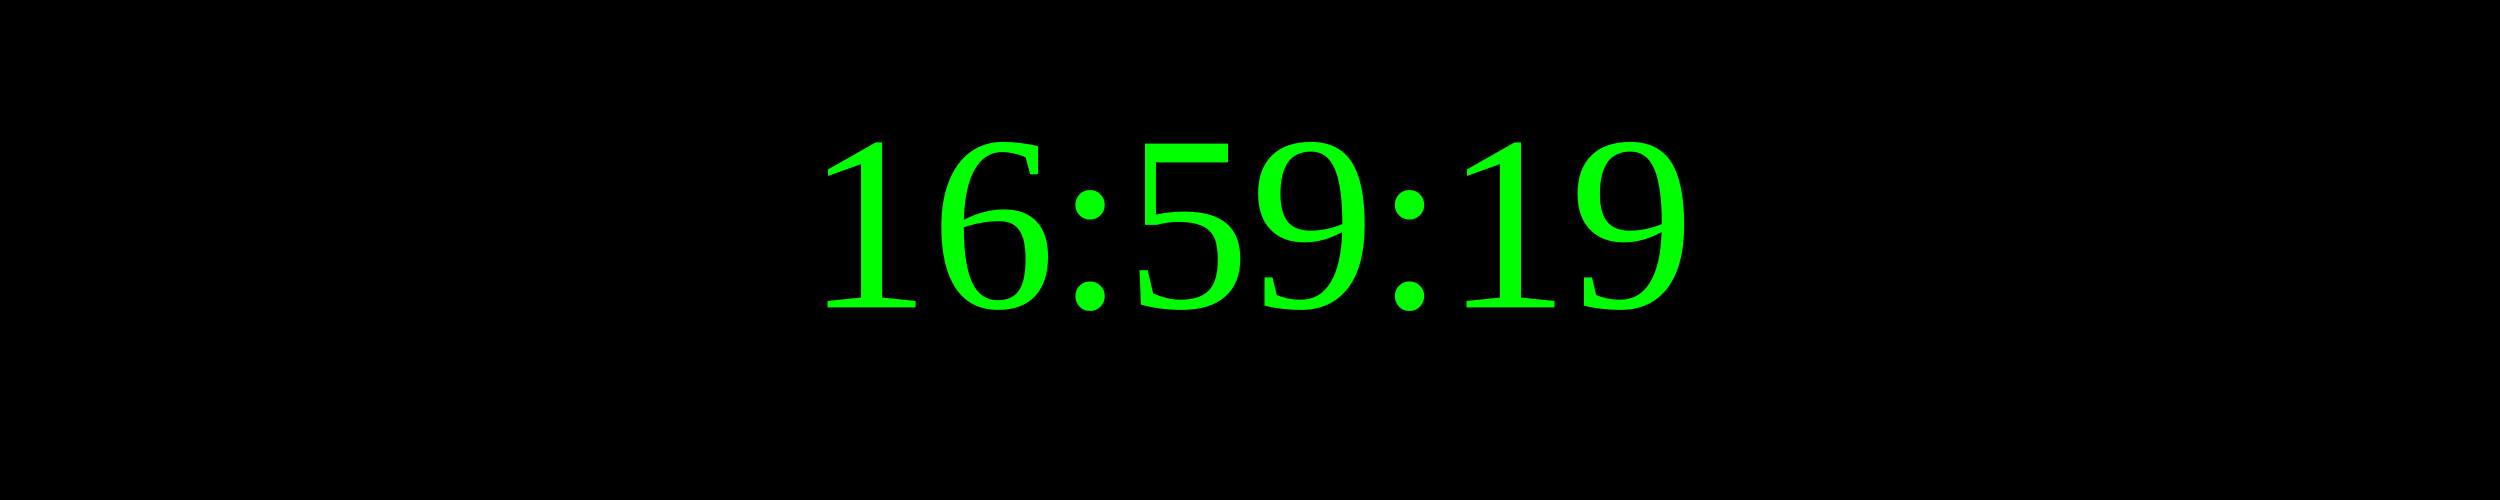
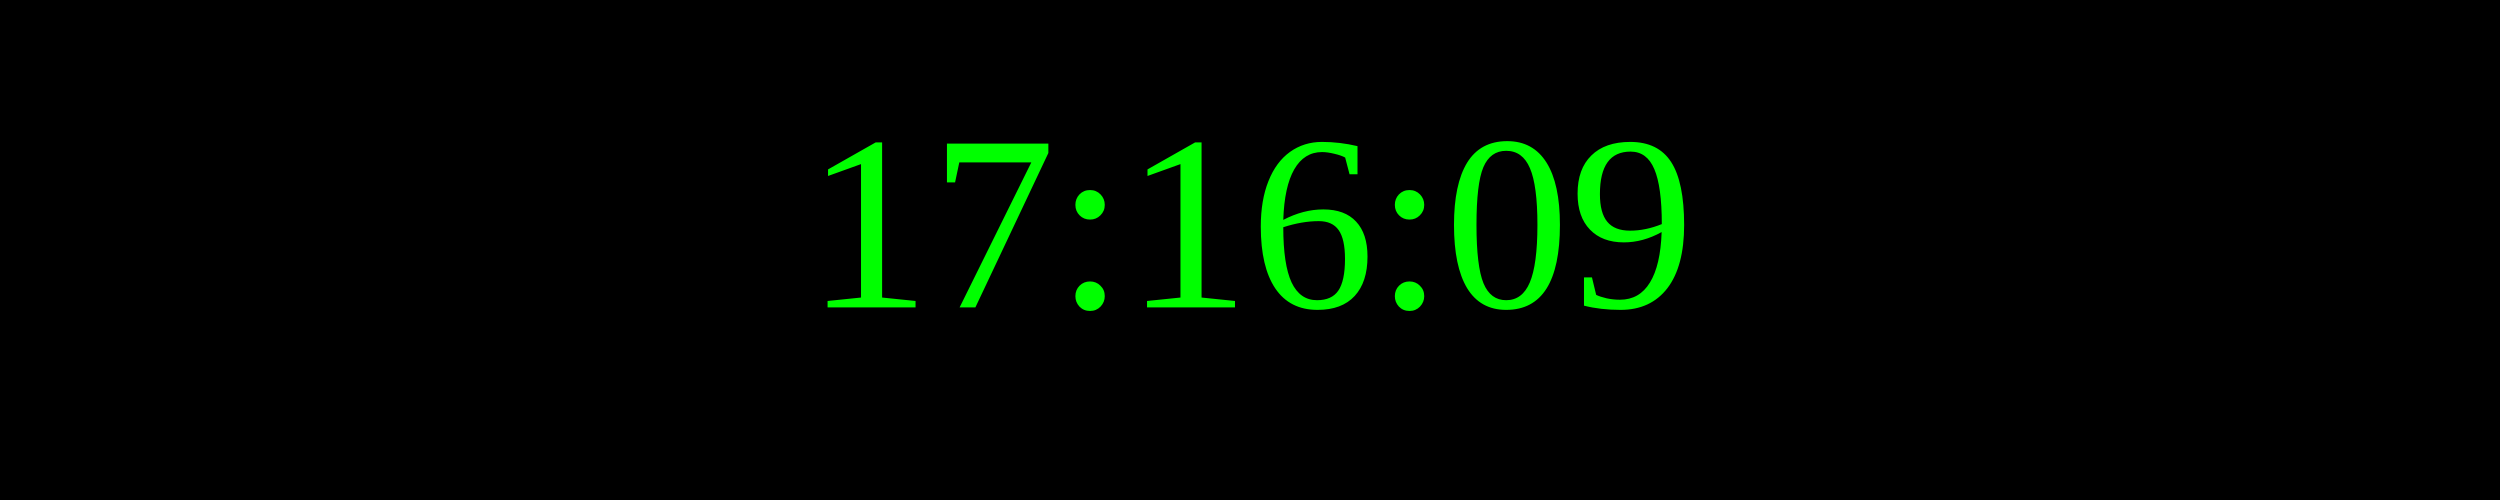
<svg xmlns="http://www.w3.org/2000/svg" width="250" height="50">
  <rect width="100%" height="100%" fill="black" />
  <text x="50%" y="50%" font-size="25" fill="lime" text-anchor="middle" dominant-baseline="middle">
- 16:59:19
+ 17:16:09
</text>
</svg>
